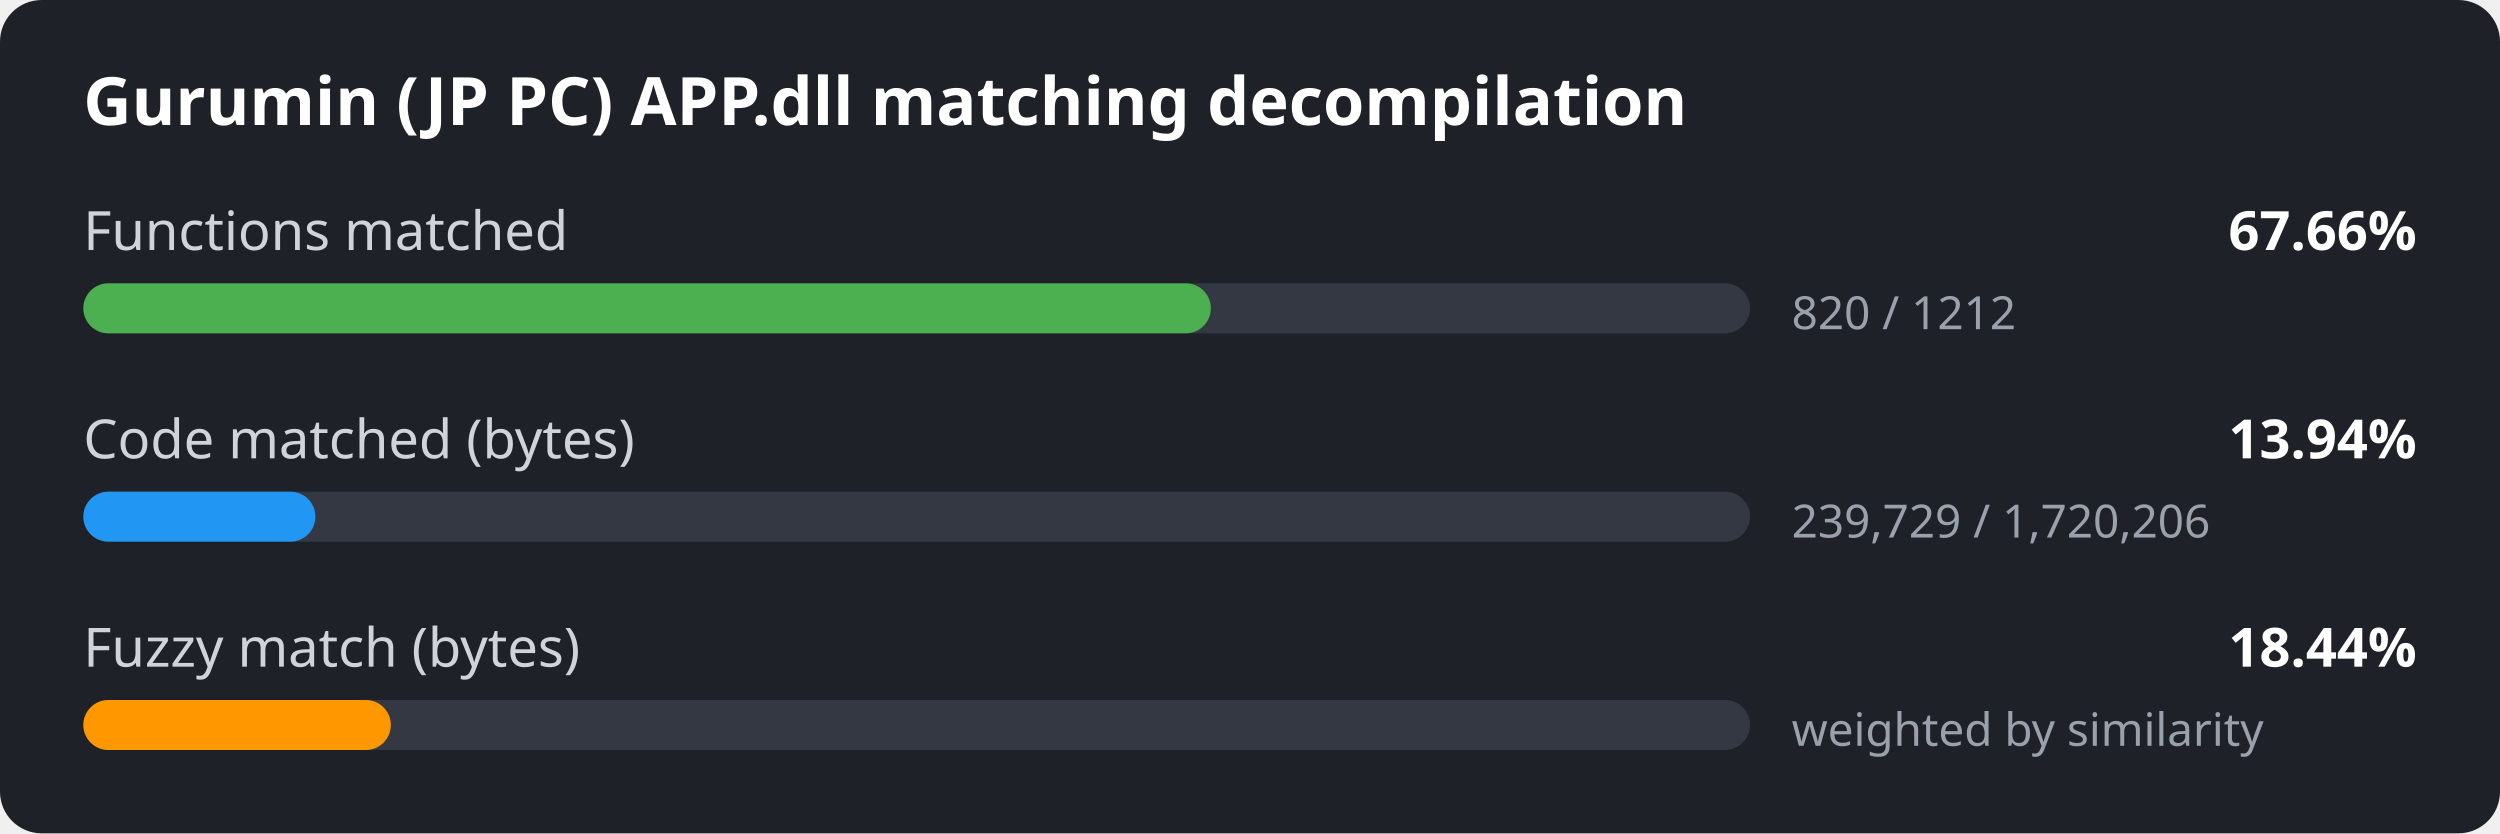
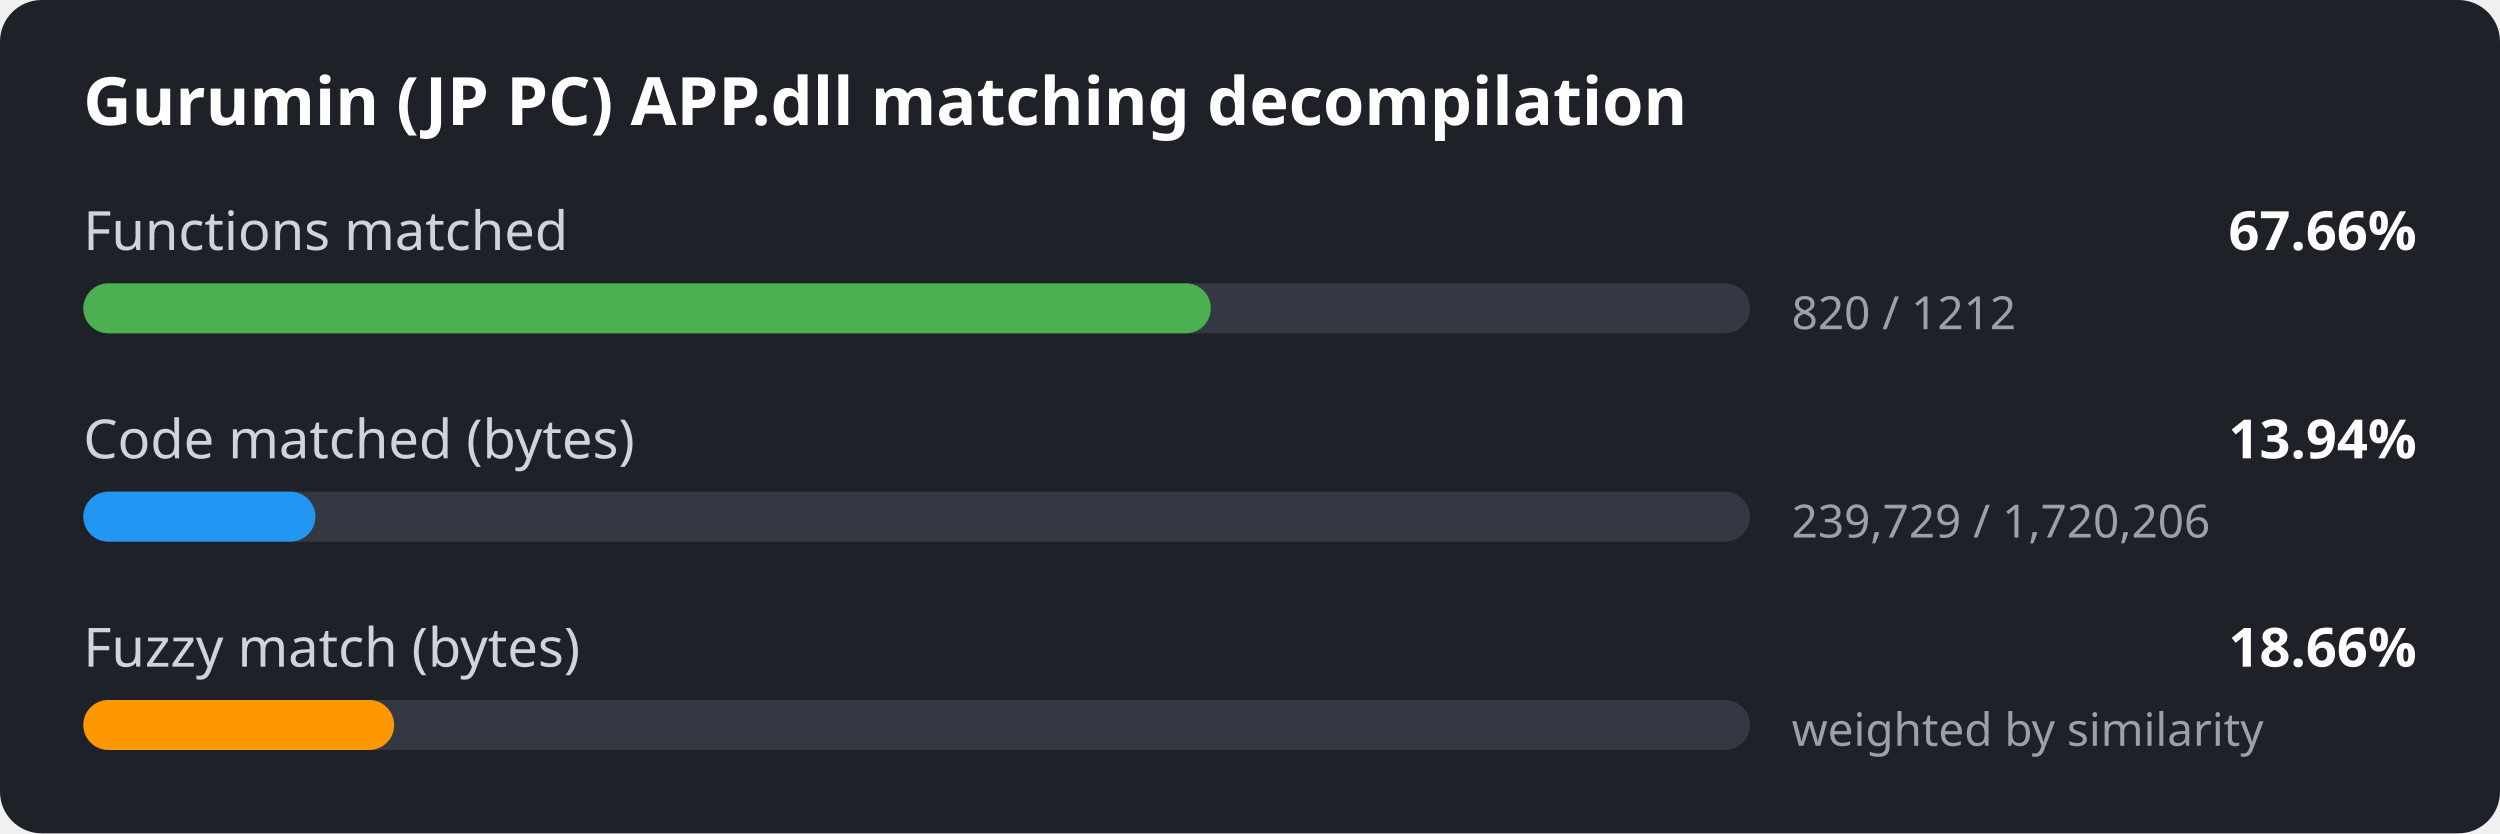
<svg xmlns="http://www.w3.org/2000/svg" width="600" height="200" viewBox="0 0 600 200">
  <style>
.bg { fill: #1e2127; }
.title { font: 600 16px sans-serif; fill: #ffffff; }
.label { font: 13px sans-serif; fill: #d0d4da; }
.value { font: 600 13px sans-serif; fill: #ffffff; }
.detail { font: 11px sans-serif; fill: #9aa1ab; }
.track { fill: #333842; }
</style>
  <rect width="600" height="200" rx="10" class="bg" />
  <text x="20" y="30" class="title">Gurumin (JP PC) APP.dll matching decompilation</text>
  <text x="20" y="60" class="label">Functions matched</text>
  <text x="580" y="60" class="value" text-anchor="end">67.66%</text>
  <rect x="20" y="68" width="400" height="12" rx="6" class="track" />
  <rect x="20" y="68" width="270.6" height="12" rx="6" fill="#4caf50" />
  <text x="430" y="79" class="detail">820 / 1212</text>
  <text x="20" y="110" class="label">Code matched (bytes)</text>
  <text x="580" y="110" class="value" text-anchor="end">13.94%</text>
  <rect x="20" y="118" width="400" height="12" rx="6" class="track" />
  <rect x="20" y="118" width="55.7" height="12" rx="6" fill="#2196f3" />
  <text x="430" y="129" class="detail">239,729 / 1,720,206</text>
  <text x="20" y="160" class="label">Fuzzy match (bytes)</text>
-   <text x="580" y="160" class="value" text-anchor="end">18.44%</text>
+   <text x="580" y="160" class="value" text-anchor="end">18.66%</text>
  <rect x="20" y="168" width="400" height="12" rx="6" class="track" />
-   <rect x="20" y="168" width="73.8" height="12" rx="6" fill="#ff9800" />
+   <rect x="20" y="168" width="74.6" height="12" rx="6" fill="#ff9800" />
  <text x="430" y="179" class="detail">weighted by similarity</text>
</svg>
